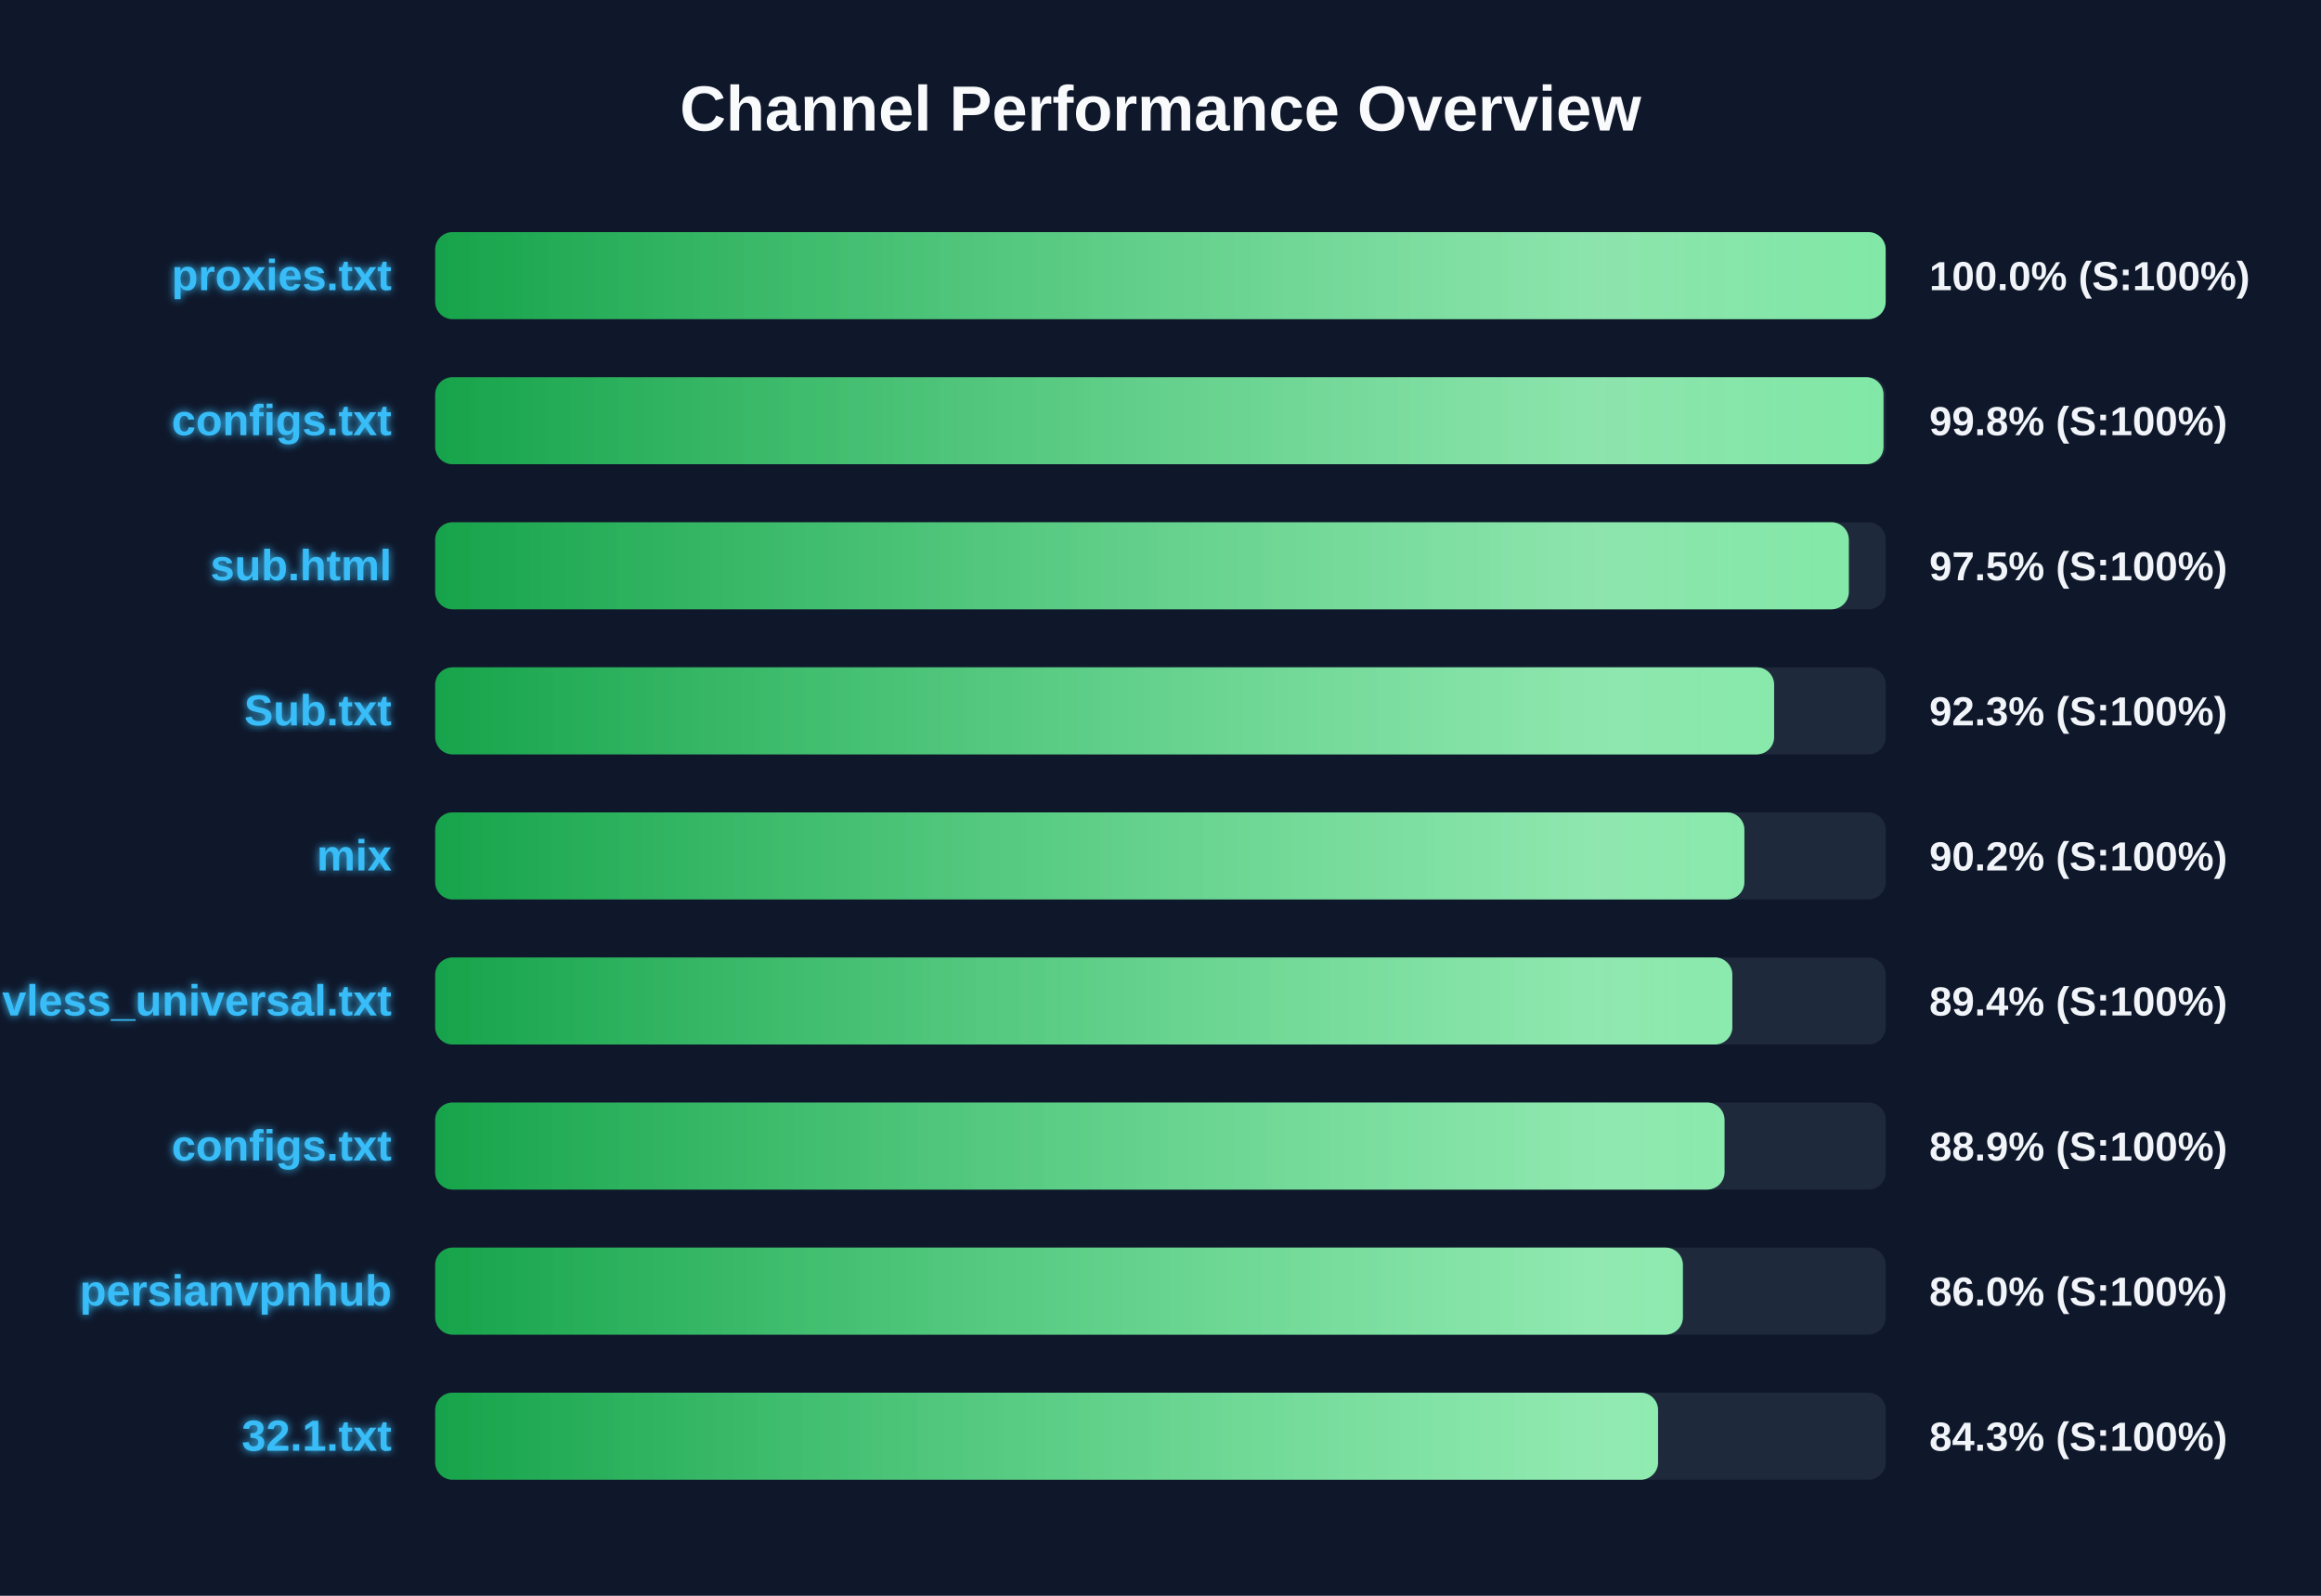
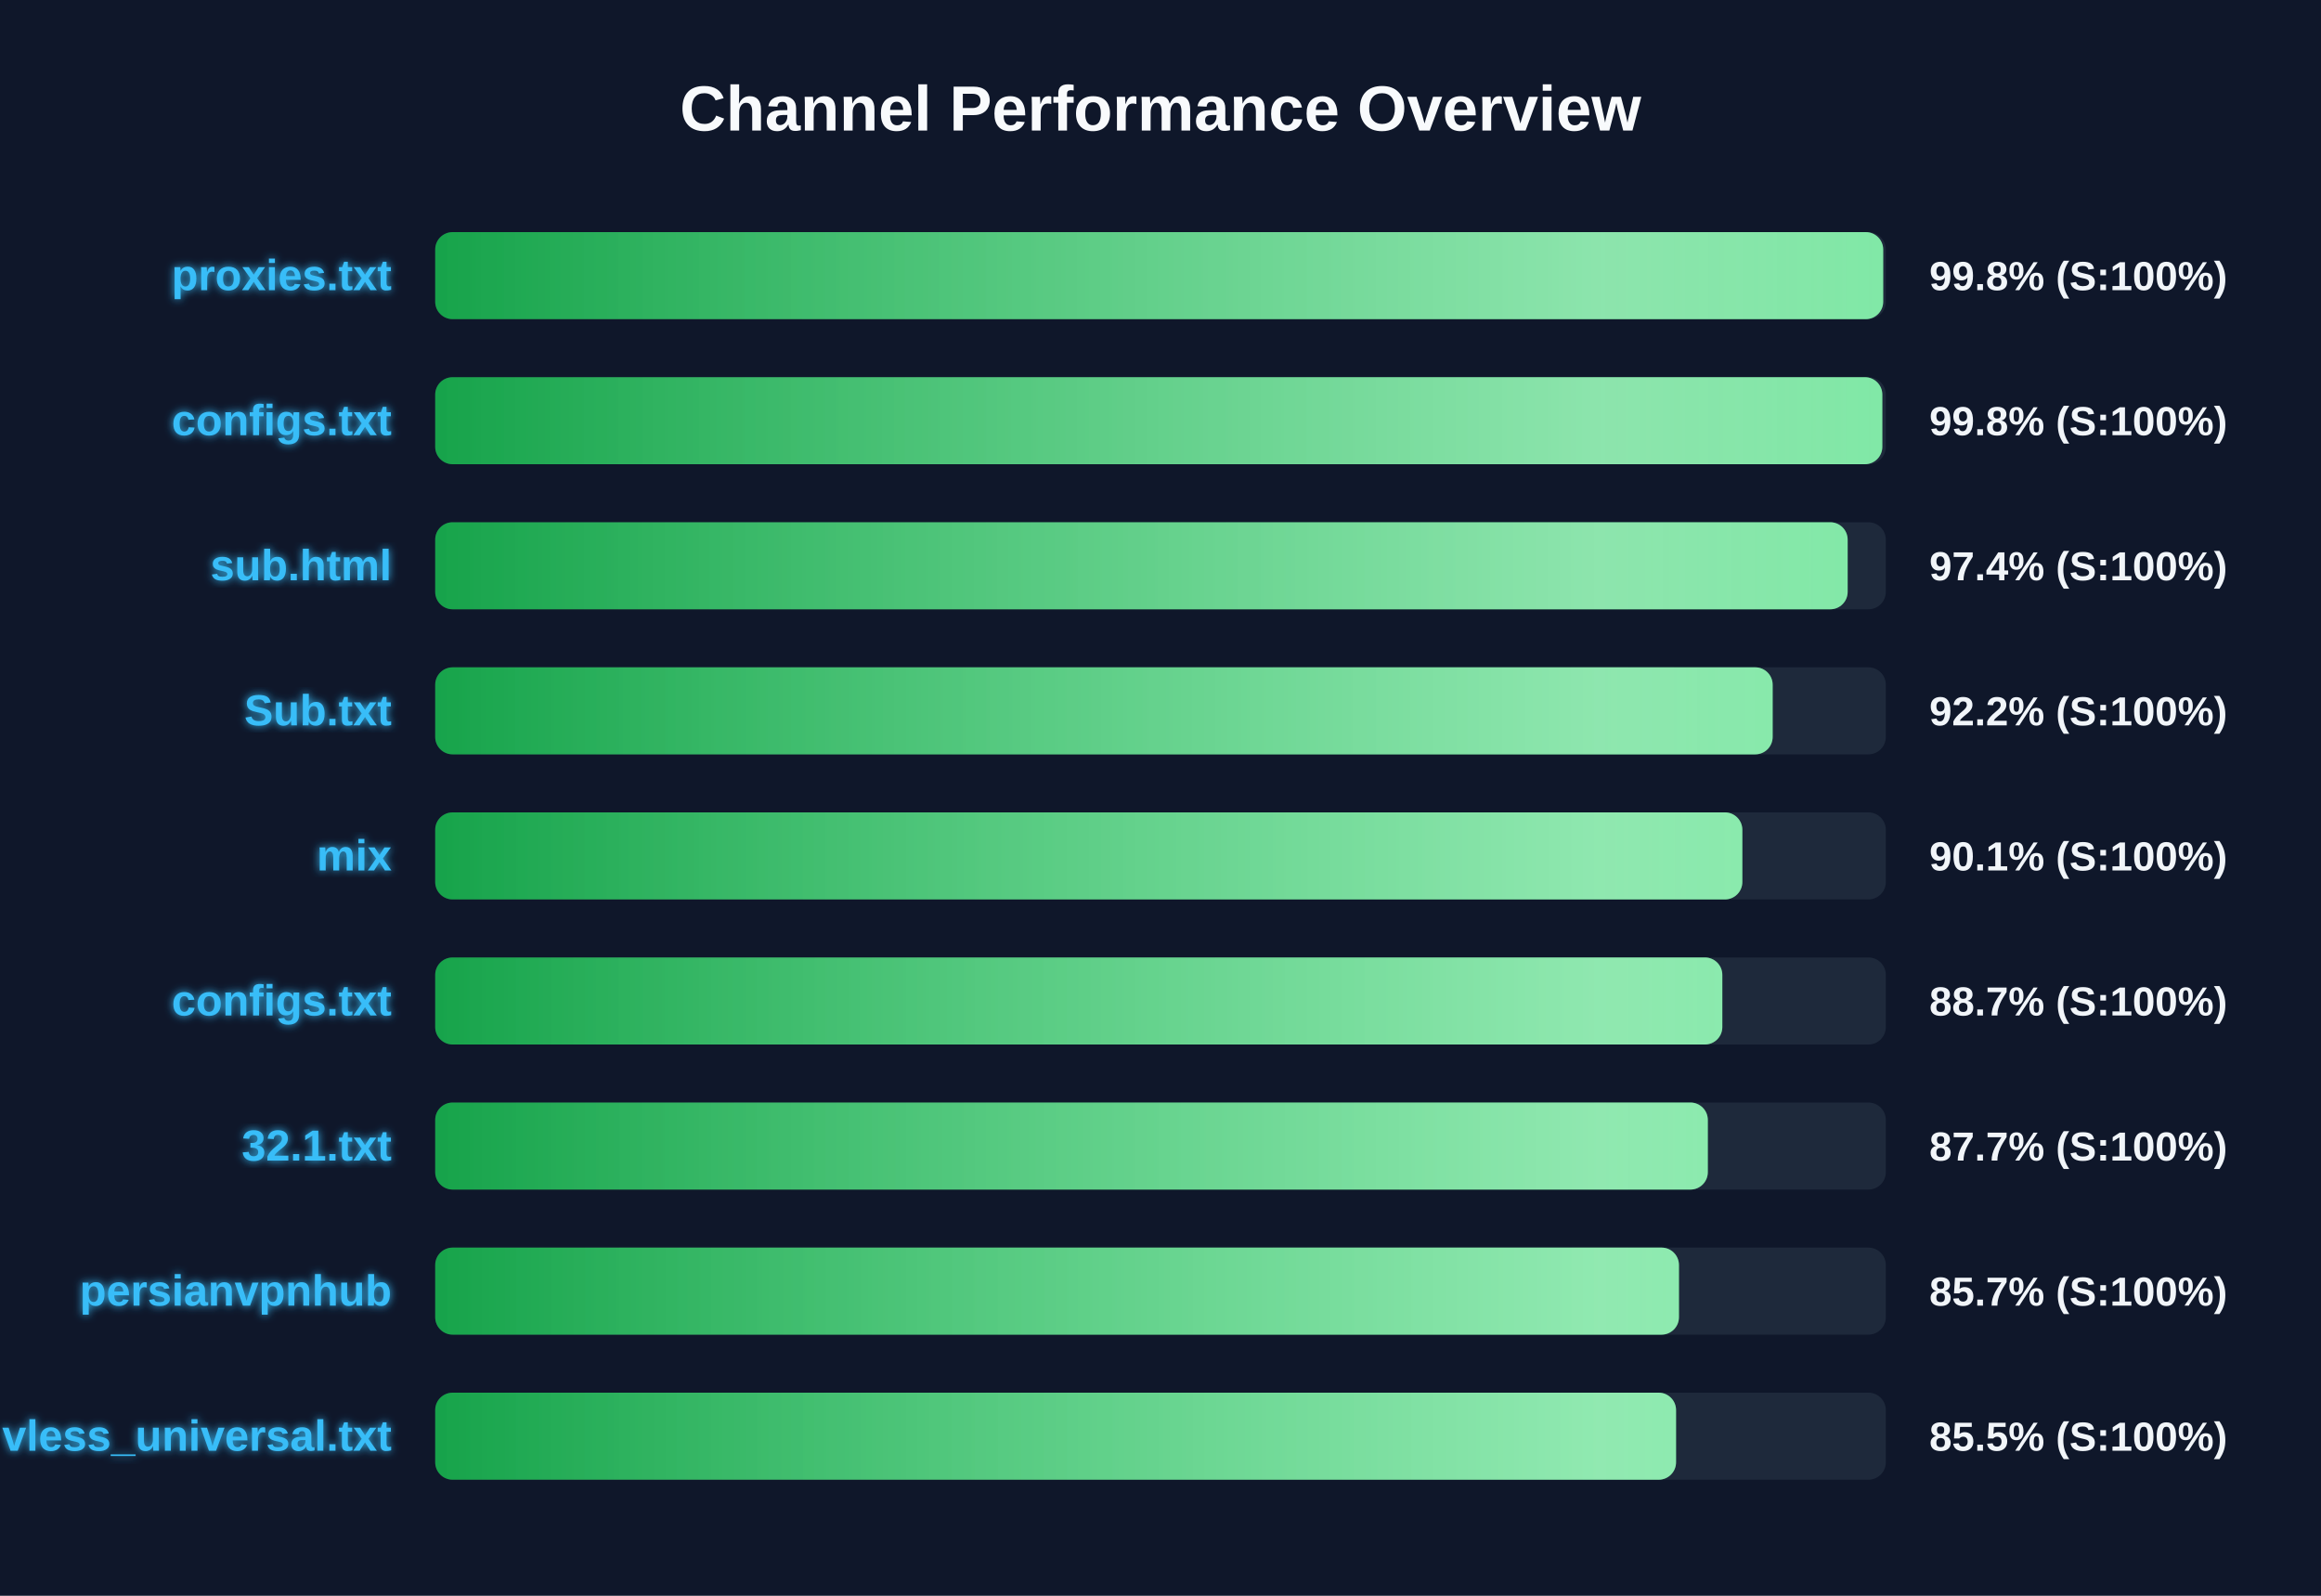
<svg xmlns="http://www.w3.org/2000/svg" width="800" height="550" version="1.1">
  <defs>
    <linearGradient id="grad-green" x1="0%" y1="0%" x2="100%" y2="0%">
      <stop offset="0%" stop-color="#16a34a" />
      <stop offset="100%" stop-color="#4ade80" />
    </linearGradient>
    <linearGradient id="grad-yellow" x1="0%" y1="0%" x2="100%" y2="0%">
      <stop offset="0%" stop-color="#ca8a04" />
      <stop offset="100%" stop-color="#fde047" />
    </linearGradient>
    <linearGradient id="grad-red" x1="0%" y1="0%" x2="100%" y2="0%">
      <stop offset="0%" stop-color="#dc2626" />
      <stop offset="100%" stop-color="#f87171" />
    </linearGradient>
    <linearGradient id="shimmer" x1="0%" y1="0%" x2="100%" y2="0%">
      <stop offset="0%" stop-color="rgba(255,255,255,0)" />
      <stop offset="50%" stop-color="rgba(255,255,255,0.4)" />
      <stop offset="100%" stop-color="rgba(255,255,255,0)" />
    </linearGradient>
    <filter id="glow" x="-20%" y="-20%" width="140%" height="140%">
      <feGaussianBlur stdDeviation="1.5" result="blur" />
      <feComposite in="SourceGraphic" in2="blur" operator="over" />
    </filter>
  </defs>
  <style>
        .bg-rect { fill: #0f172a; }
        .title { font: bold 22px 'Segoe UI', Arial, sans-serif; fill: #f8fafc; }
        .row { font: bold 15px 'Segoe UI', Arial, sans-serif; fill: #38bdf8; filter: url(#glow); }
        .score { font: bold 14px 'Segoe UI', Arial, sans-serif; fill: #f1f5f9; }
        @keyframes shimmer-anim {
            0% { transform: translateX(-100%); }
            100% { transform: translateX(200%); }
        }
        .shimmer-rect {
            animation: shimmer-anim 2.5s infinite linear;
        }
    </style>
  <rect width="100%" height="100%" class="bg-rect" />
  <text x="400" y="45" text-anchor="middle" class="title">Channel Performance Overview</text>
  <rect x="150" y="80" width="500" height="30" fill="#1e293b" rx="6" />
  <clipPath id="clip-0">
-     <rect x="150" y="80" width="499.95" height="30" rx="6" />
+     <rect x="150" y="80" width="499.1" height="30" rx="6" />
  </clipPath>
-   <rect x="150" y="80" width="499.95" height="30" fill="url(#grad-green)" rx="6" />
+   <rect x="150" y="80" width="499.1" height="30" fill="url(#grad-green)" rx="6" />
  <g clip-path="url(#clip-0)">
    <rect x="150" y="80" width="100%" height="30" fill="url(#shimmer)" class="shimmer-rect" />
  </g>
  <text x="135" y="100" text-anchor="end" class="row">proxies.txt</text>
-   <text x="665" y="100" text-anchor="start" class="score">100.0% (S:100%)</text>
+   <text x="665" y="100" text-anchor="start" class="score">99.8% (S:100%)</text>
  <rect x="150" y="130" width="500" height="30" fill="#1e293b" rx="6" />
  <clipPath id="clip-1">
-     <rect x="150" y="130" width="499.2" height="30" rx="6" />
+     <rect x="150" y="130" width="498.8" height="30" rx="6" />
  </clipPath>
-   <rect x="150" y="130" width="499.2" height="30" fill="url(#grad-green)" rx="6" />
+   <rect x="150" y="130" width="498.8" height="30" fill="url(#grad-green)" rx="6" />
  <g clip-path="url(#clip-1)">
    <rect x="150" y="130" width="100%" height="30" fill="url(#shimmer)" class="shimmer-rect" />
  </g>
  <text x="135" y="150" text-anchor="end" class="row">configs.txt</text>
  <text x="665" y="150" text-anchor="start" class="score">99.8% (S:100%)</text>
  <rect x="150" y="180" width="500" height="30" fill="#1e293b" rx="6" />
  <clipPath id="clip-2">
-     <rect x="150" y="180" width="487.25" height="30" rx="6" />
+     <rect x="150" y="180" width="486.85" height="30" rx="6" />
  </clipPath>
-   <rect x="150" y="180" width="487.25" height="30" fill="url(#grad-green)" rx="6" />
+   <rect x="150" y="180" width="486.85" height="30" fill="url(#grad-green)" rx="6" />
  <g clip-path="url(#clip-2)">
    <rect x="150" y="180" width="100%" height="30" fill="url(#shimmer)" class="shimmer-rect" />
  </g>
  <text x="135" y="200" text-anchor="end" class="row">sub.html</text>
-   <text x="665" y="200" text-anchor="start" class="score">97.5% (S:100%)</text>
+   <text x="665" y="200" text-anchor="start" class="score">97.4% (S:100%)</text>
  <rect x="150" y="230" width="500" height="30" fill="#1e293b" rx="6" />
  <clipPath id="clip-3">
-     <rect x="150" y="230" width="461.5" height="30" rx="6" />
+     <rect x="150" y="230" width="461.0" height="30" rx="6" />
  </clipPath>
-   <rect x="150" y="230" width="461.5" height="30" fill="url(#grad-green)" rx="6" />
+   <rect x="150" y="230" width="461.0" height="30" fill="url(#grad-green)" rx="6" />
  <g clip-path="url(#clip-3)">
    <rect x="150" y="230" width="100%" height="30" fill="url(#shimmer)" class="shimmer-rect" />
  </g>
  <text x="135" y="250" text-anchor="end" class="row">Sub.txt</text>
-   <text x="665" y="250" text-anchor="start" class="score">92.3% (S:100%)</text>
+   <text x="665" y="250" text-anchor="start" class="score">92.2% (S:100%)</text>
  <rect x="150" y="280" width="500" height="30" fill="#1e293b" rx="6" />
  <clipPath id="clip-4">
-     <rect x="150" y="280" width="451.25" height="30" rx="6" />
+     <rect x="150" y="280" width="450.55" height="30" rx="6" />
  </clipPath>
-   <rect x="150" y="280" width="451.25" height="30" fill="url(#grad-green)" rx="6" />
+   <rect x="150" y="280" width="450.55" height="30" fill="url(#grad-green)" rx="6" />
  <g clip-path="url(#clip-4)">
    <rect x="150" y="280" width="100%" height="30" fill="url(#shimmer)" class="shimmer-rect" />
  </g>
  <text x="135" y="300" text-anchor="end" class="row">mix</text>
-   <text x="665" y="300" text-anchor="start" class="score">90.2% (S:100%)</text>
+   <text x="665" y="300" text-anchor="start" class="score">90.1% (S:100%)</text>
  <rect x="150" y="330" width="500" height="30" fill="#1e293b" rx="6" />
  <clipPath id="clip-5">
-     <rect x="150" y="330" width="447.1" height="30" rx="6" />
+     <rect x="150" y="330" width="443.65" height="30" rx="6" />
  </clipPath>
-   <rect x="150" y="330" width="447.1" height="30" fill="url(#grad-green)" rx="6" />
+   <rect x="150" y="330" width="443.65" height="30" fill="url(#grad-green)" rx="6" />
  <g clip-path="url(#clip-5)">
    <rect x="150" y="330" width="100%" height="30" fill="url(#shimmer)" class="shimmer-rect" />
  </g>
-   <text x="135" y="350" text-anchor="end" class="row">vless_universal.txt</text>
-   <text x="665" y="350" text-anchor="start" class="score">89.4% (S:100%)</text>
+   <text x="135" y="350" text-anchor="end" class="row">configs.txt</text>
+   <text x="665" y="350" text-anchor="start" class="score">88.7% (S:100%)</text>
  <rect x="150" y="380" width="500" height="30" fill="#1e293b" rx="6" />
  <clipPath id="clip-6">
-     <rect x="150" y="380" width="444.4" height="30" rx="6" />
+     <rect x="150" y="380" width="438.65" height="30" rx="6" />
  </clipPath>
-   <rect x="150" y="380" width="444.4" height="30" fill="url(#grad-green)" rx="6" />
+   <rect x="150" y="380" width="438.65" height="30" fill="url(#grad-green)" rx="6" />
  <g clip-path="url(#clip-6)">
    <rect x="150" y="380" width="100%" height="30" fill="url(#shimmer)" class="shimmer-rect" />
  </g>
-   <text x="135" y="400" text-anchor="end" class="row">configs.txt</text>
-   <text x="665" y="400" text-anchor="start" class="score">88.9% (S:100%)</text>
+   <text x="135" y="400" text-anchor="end" class="row">32.1.txt</text>
+   <text x="665" y="400" text-anchor="start" class="score">87.7% (S:100%)</text>
  <rect x="150" y="430" width="500" height="30" fill="#1e293b" rx="6" />
  <clipPath id="clip-7">
-     <rect x="150" y="430" width="430.05" height="30" rx="6" />
+     <rect x="150" y="430" width="428.7" height="30" rx="6" />
  </clipPath>
-   <rect x="150" y="430" width="430.05" height="30" fill="url(#grad-green)" rx="6" />
+   <rect x="150" y="430" width="428.7" height="30" fill="url(#grad-green)" rx="6" />
  <g clip-path="url(#clip-7)">
    <rect x="150" y="430" width="100%" height="30" fill="url(#shimmer)" class="shimmer-rect" />
  </g>
  <text x="135" y="450" text-anchor="end" class="row">persianvpnhub</text>
-   <text x="665" y="450" text-anchor="start" class="score">86.0% (S:100%)</text>
+   <text x="665" y="450" text-anchor="start" class="score">85.7% (S:100%)</text>
  <rect x="150" y="480" width="500" height="30" fill="#1e293b" rx="6" />
  <clipPath id="clip-8">
-     <rect x="150" y="480" width="421.5" height="30" rx="6" />
+     <rect x="150" y="480" width="427.7" height="30" rx="6" />
  </clipPath>
-   <rect x="150" y="480" width="421.5" height="30" fill="url(#grad-green)" rx="6" />
+   <rect x="150" y="480" width="427.7" height="30" fill="url(#grad-green)" rx="6" />
  <g clip-path="url(#clip-8)">
    <rect x="150" y="480" width="100%" height="30" fill="url(#shimmer)" class="shimmer-rect" />
  </g>
-   <text x="135" y="500" text-anchor="end" class="row">32.1.txt</text>
-   <text x="665" y="500" text-anchor="start" class="score">84.3% (S:100%)</text>
+   <text x="135" y="500" text-anchor="end" class="row">vless_universal.txt</text>
+   <text x="665" y="500" text-anchor="start" class="score">85.5% (S:100%)</text>
</svg>
